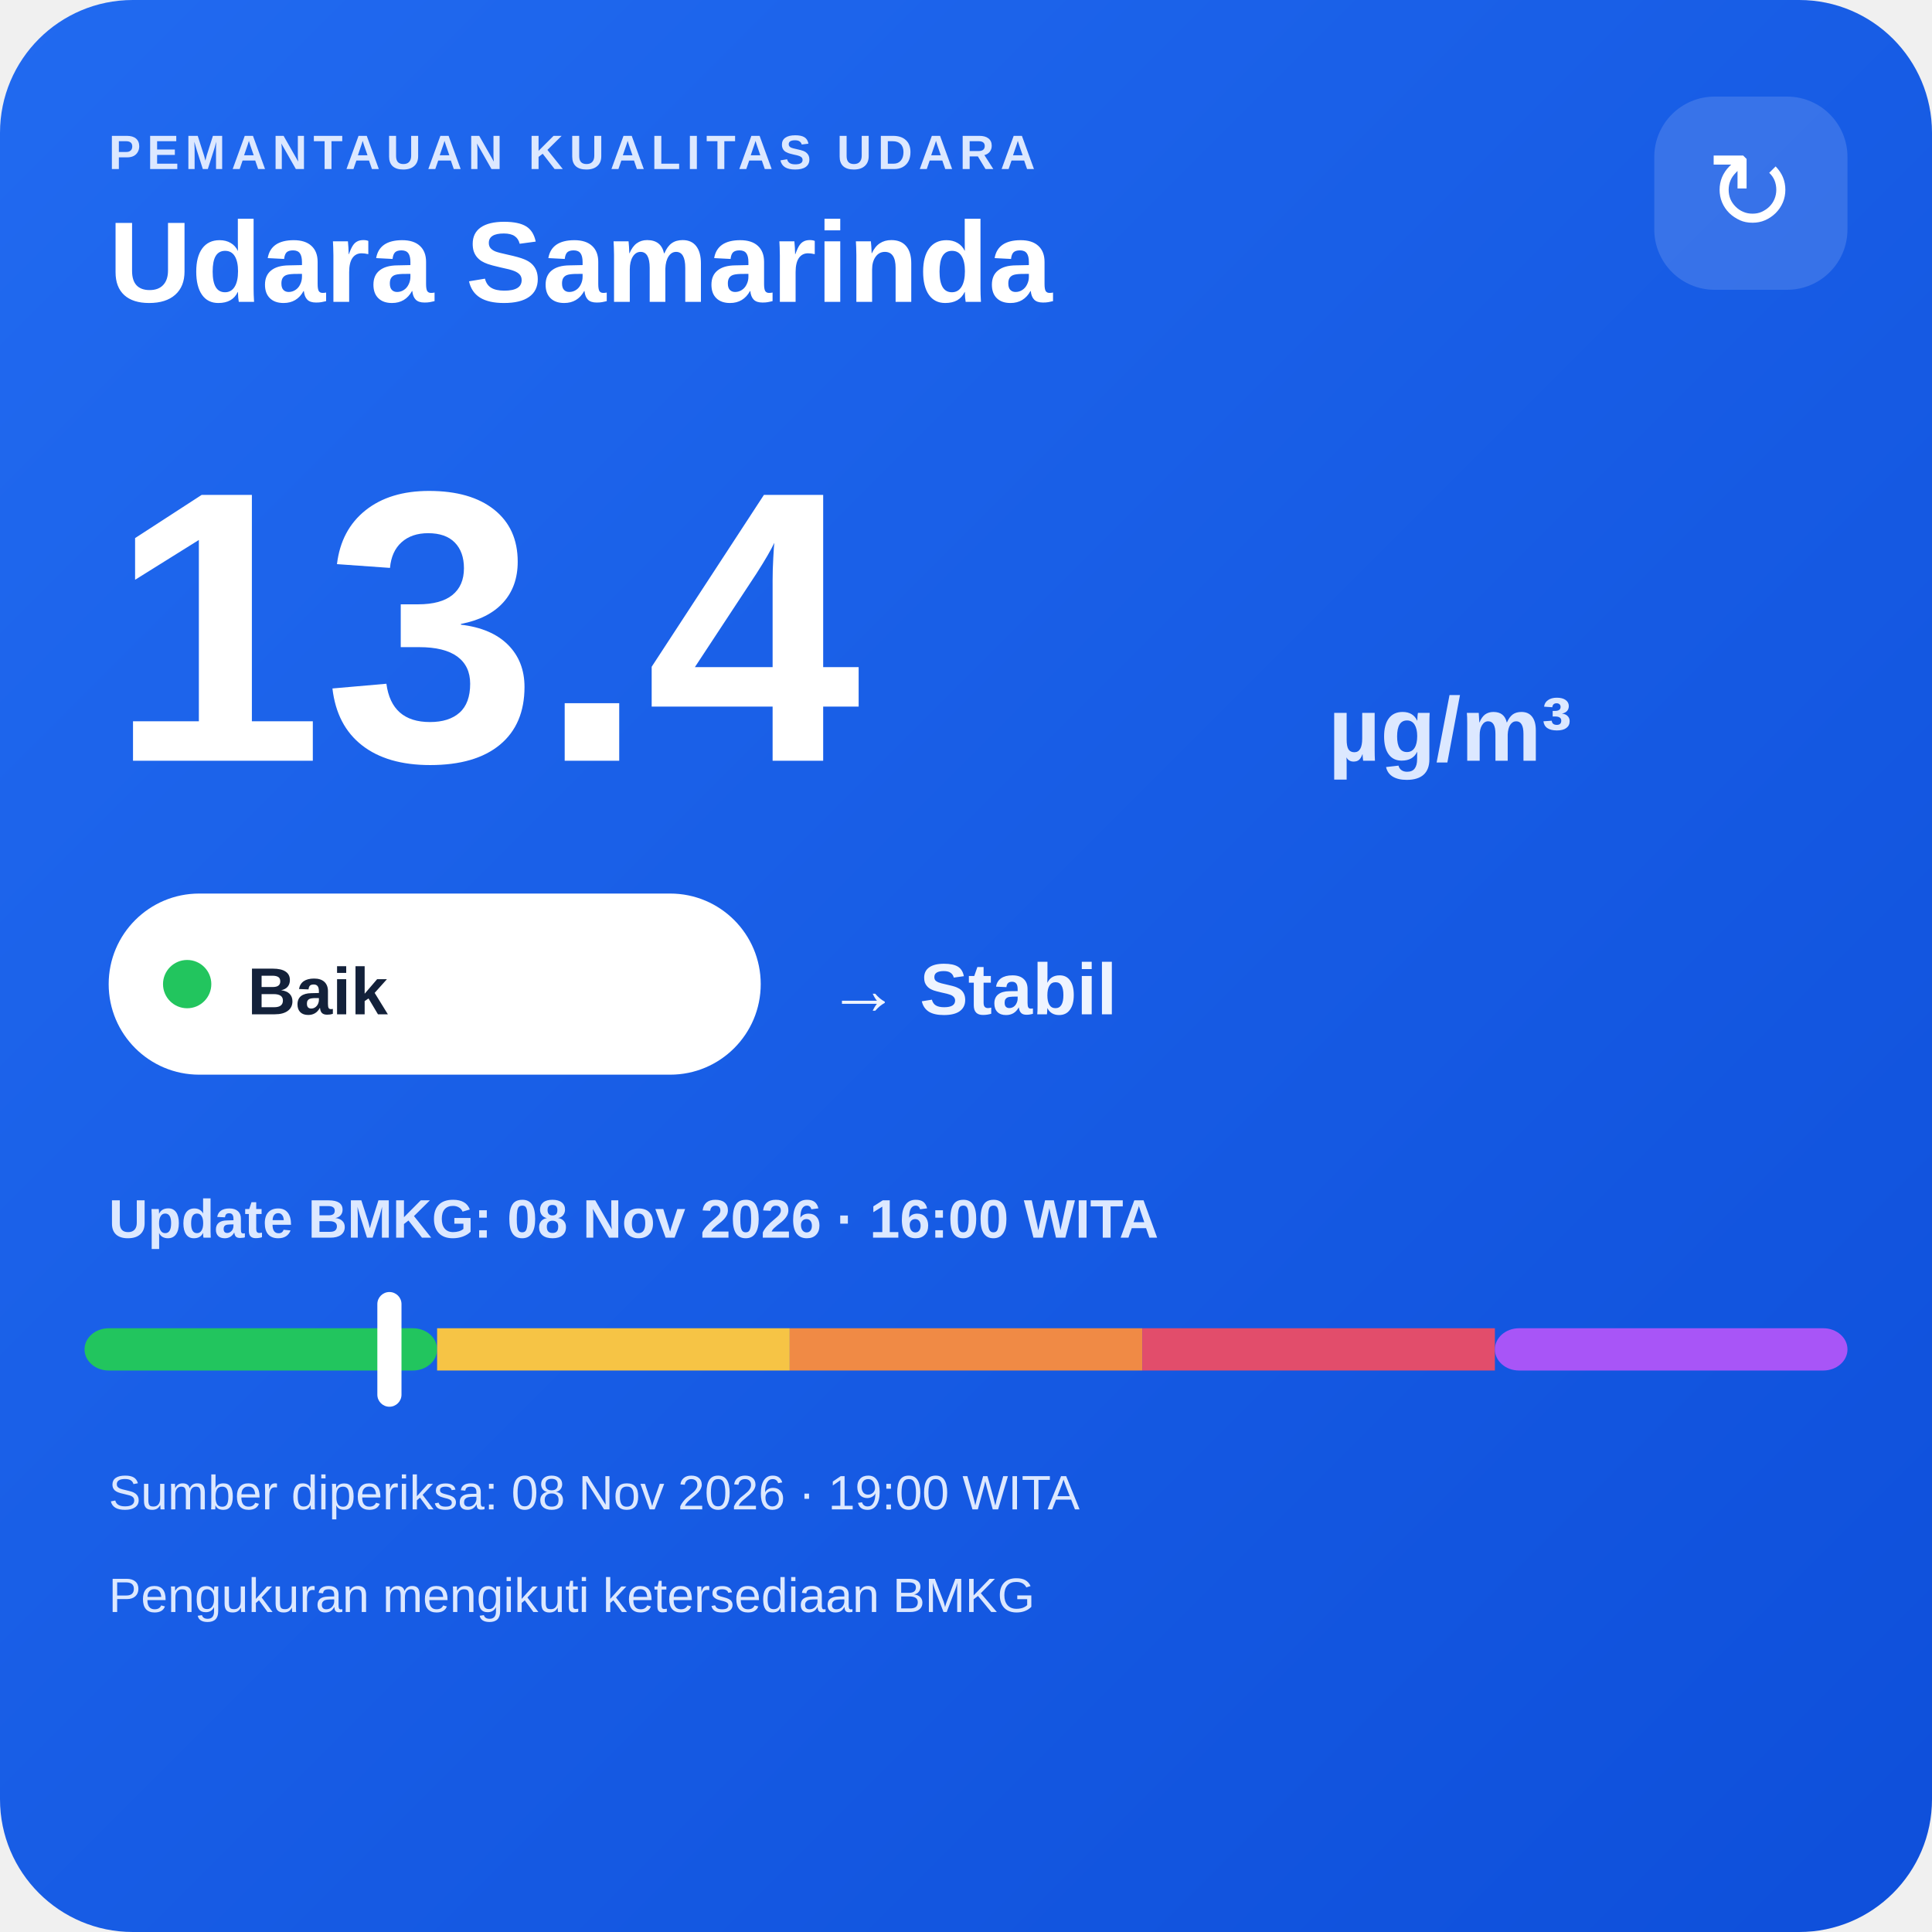
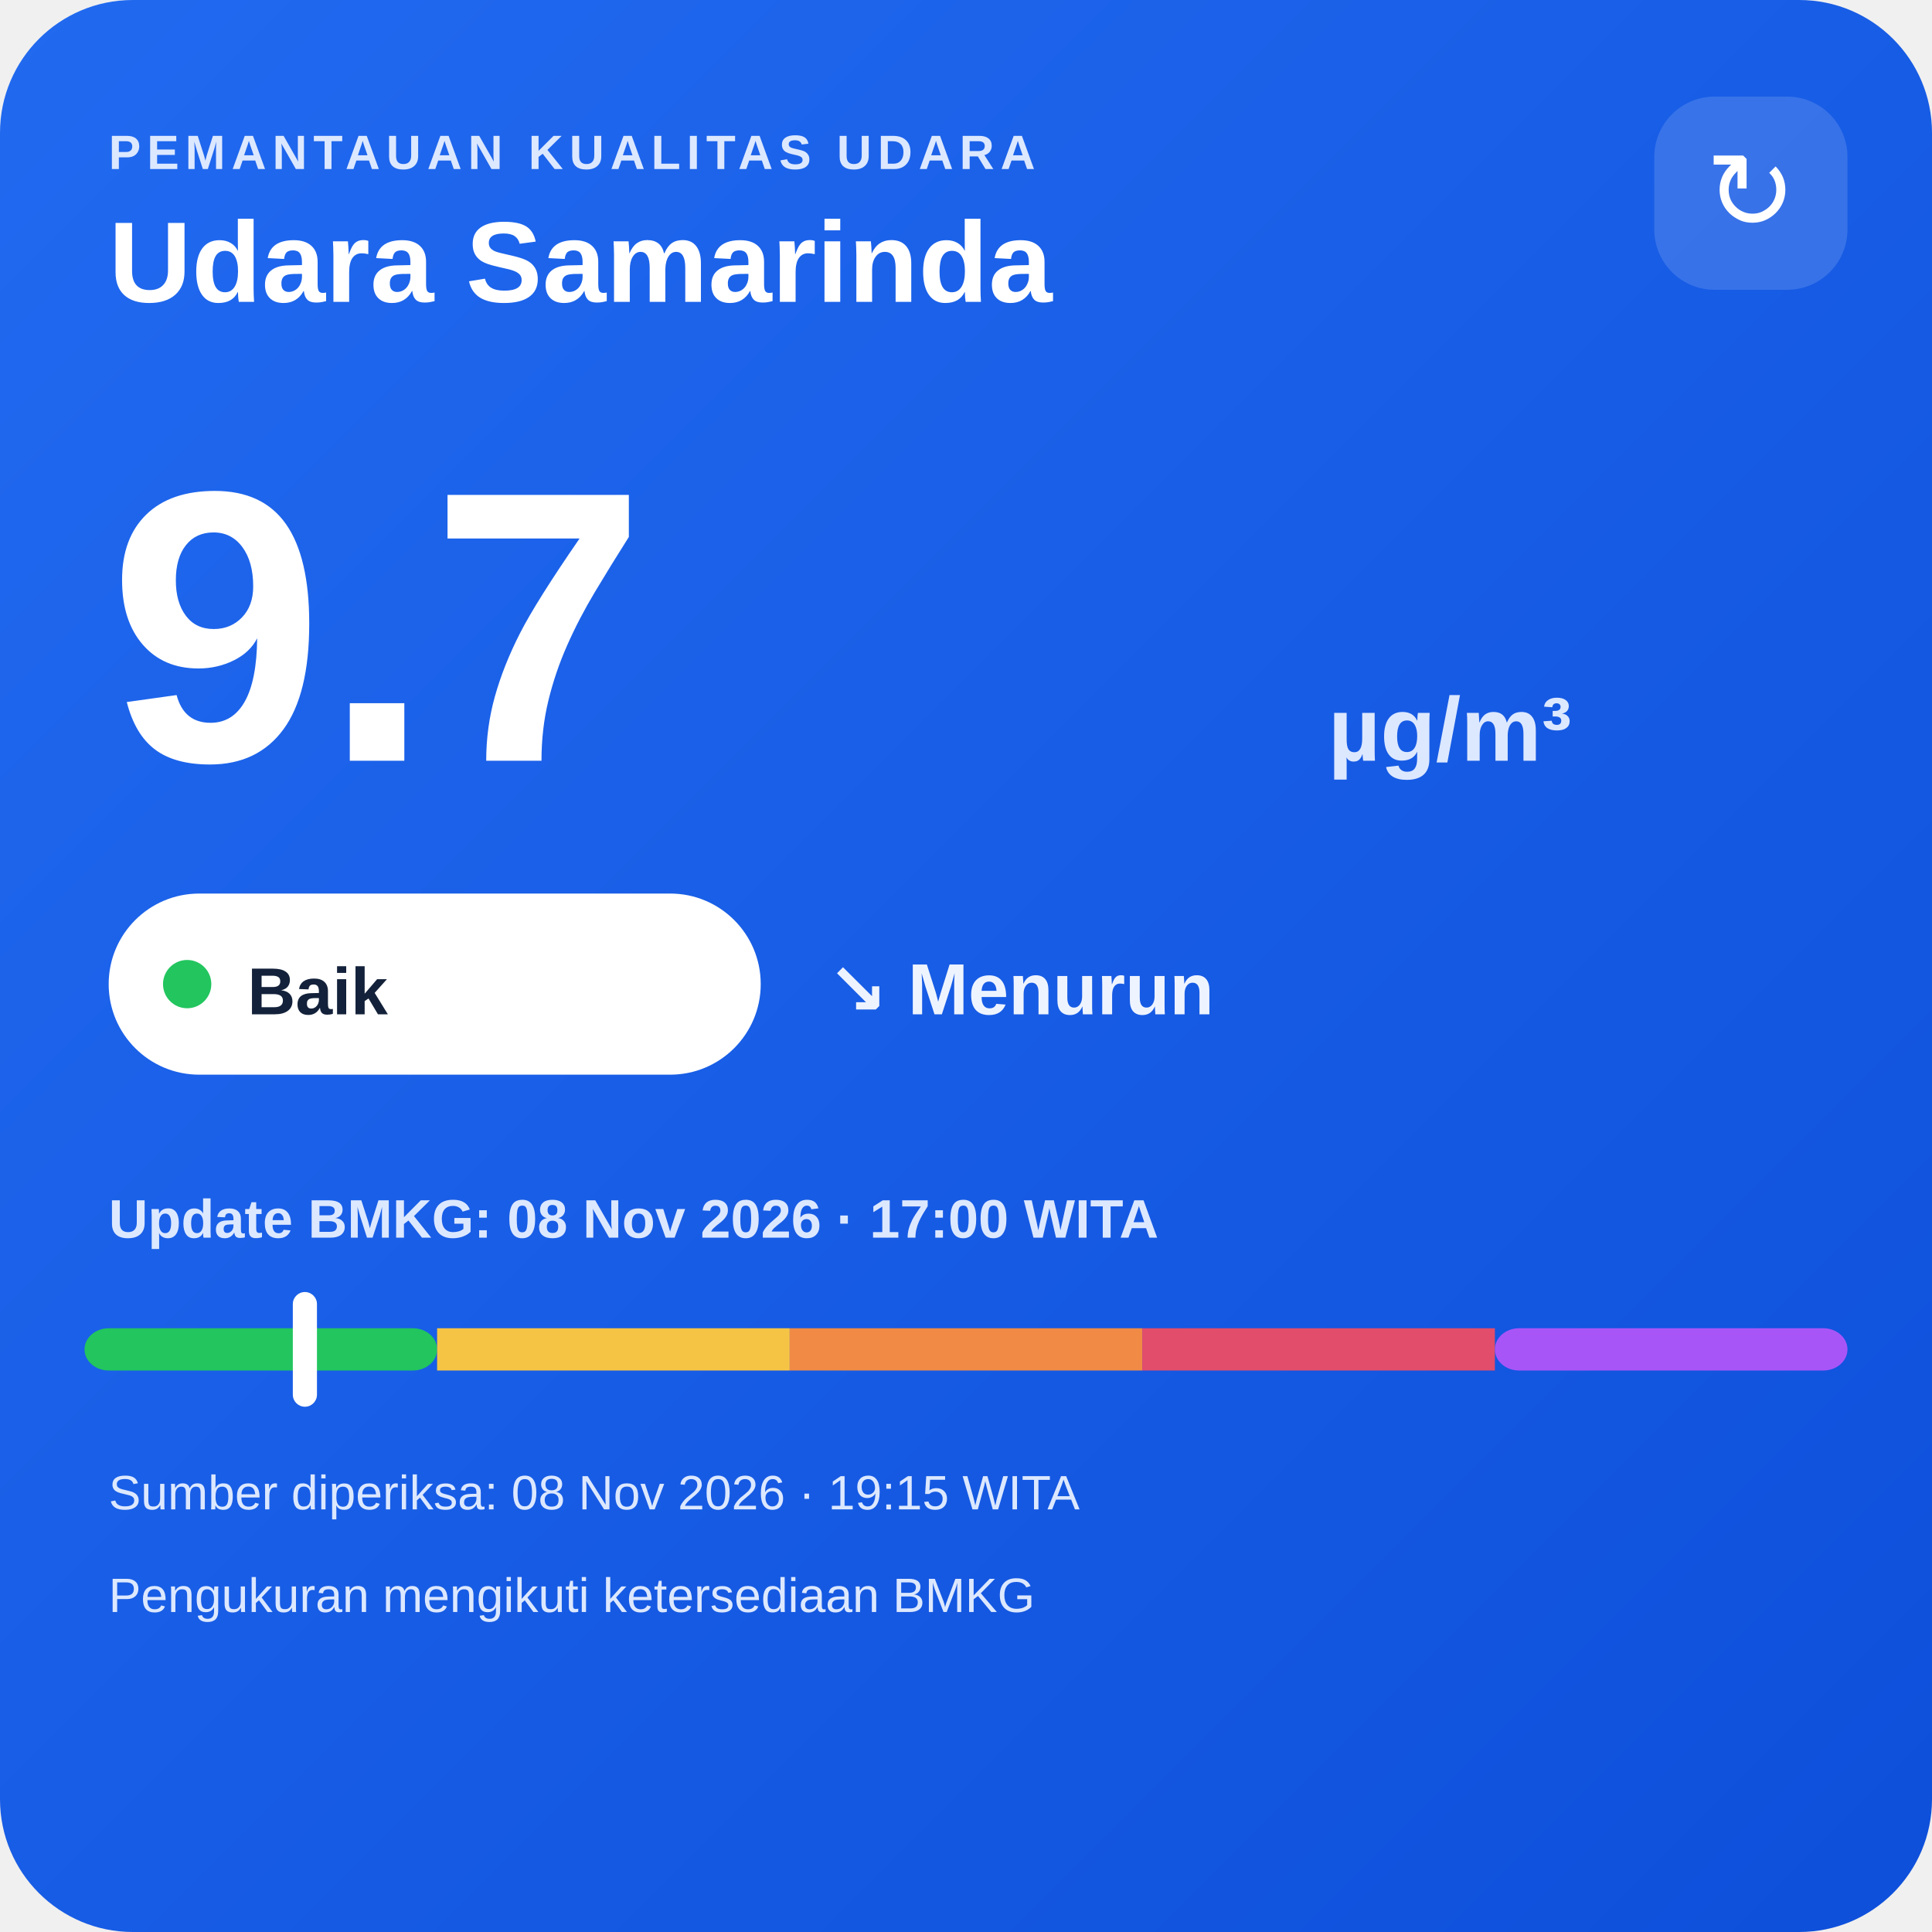
<svg xmlns="http://www.w3.org/2000/svg" width="320" height="320" viewBox="0 0 320 320">
  <defs>
    <linearGradient id="bg" x1="0" y1="0" x2="1" y2="1">
      <stop offset="0" stop-color="#216af0" />
      <stop offset="1" stop-color="#0e4fda" />
    </linearGradient>
  </defs>
  <rect width="320" height="320" rx="22" fill="url(#bg)" />
  <text x="18" y="28" fill="#dce8ff" font-family="Arial,sans-serif" font-size="8" font-weight="700" letter-spacing="1">PEMANTAUAN KUALITAS UDARA</text>
  <text x="18" y="50" fill="#ffffff" font-family="Arial,sans-serif" font-size="19" font-weight="700">Udara Samarinda</text>
  <rect x="274" y="16" width="32" height="32" rx="10" fill="#ffffff" fill-opacity=".14" />
  <text x="290" y="38" text-anchor="middle" fill="#ffffff" font-family="Arial,sans-serif" font-size="18">↻</text>
-   <text x="18" y="126" fill="#ffffff" font-family="Arial,sans-serif" font-size="64" font-weight="800">13.4</text>
+   <text x="18" y="126" fill="#ffffff" font-family="Arial,sans-serif" font-size="64" font-weight="800">9.7</text>
  <text x="220" y="126" fill="#dce8ff" font-family="Arial,sans-serif" font-size="15" font-weight="700">µg/m³</text>
  <rect x="18" y="148" width="108" height="30" rx="15" fill="#ffffff" />
  <circle cx="31" cy="163" r="4" fill="#22c55e" />
  <text x="41" y="168" fill="#13213a" font-family="Arial,sans-serif" font-size="11" font-weight="700">Baik</text>
-   <text x="137" y="168" fill="#eef4ff" font-family="Arial,sans-serif" font-size="12" font-weight="700">→ Stabil</text>
-   <text x="18" y="205" fill="#dce8ff" font-family="Arial,sans-serif" font-size="9" font-weight="700">Update BMKG: 08 Nov 2026 · 16:00 WITA</text>
+   <text x="137" y="168" fill="#eef4ff" font-family="Arial,sans-serif" font-size="12" font-weight="700">↘ Menurun</text>
+   <text x="18" y="205" fill="#dce8ff" font-family="Arial,sans-serif" font-size="9" font-weight="700">Update BMKG: 08 Nov 2026 · 17:00 WITA</text>
  <rect x="14" y="220" width="58.4" height="7" rx="4" fill="#22c55e" />
  <rect x="72.4" y="220" width="58.4" height="7" fill="#f6c445" />
  <rect x="130.8" y="220" width="58.4" height="7" fill="#f08a45" />
  <rect x="189.2" y="220" width="58.4" height="7" fill="#e24d6b" />
  <rect x="247.6" y="220" width="58.4" height="7" rx="4" fill="#a855f7" />
-   <rect x="62.5" y="214" width="4" height="19" rx="2" fill="#ffffff" />
-   <text x="18" y="250" fill="#dce8ff" font-family="Arial,sans-serif" font-size="8">Sumber diperiksa: 08 Nov 2026 · 19:00 WITA</text>
+   <rect x="48.5" y="214" width="4" height="19" rx="2" fill="#ffffff" />
+   <text x="18" y="250" fill="#dce8ff" font-family="Arial,sans-serif" font-size="8">Sumber diperiksa: 08 Nov 2026 · 19:15 WITA</text>
  <text x="18" y="267" fill="#dce8ff" font-family="Arial,sans-serif" font-size="8">Pengukuran mengikuti ketersediaan BMKG</text>
</svg>
